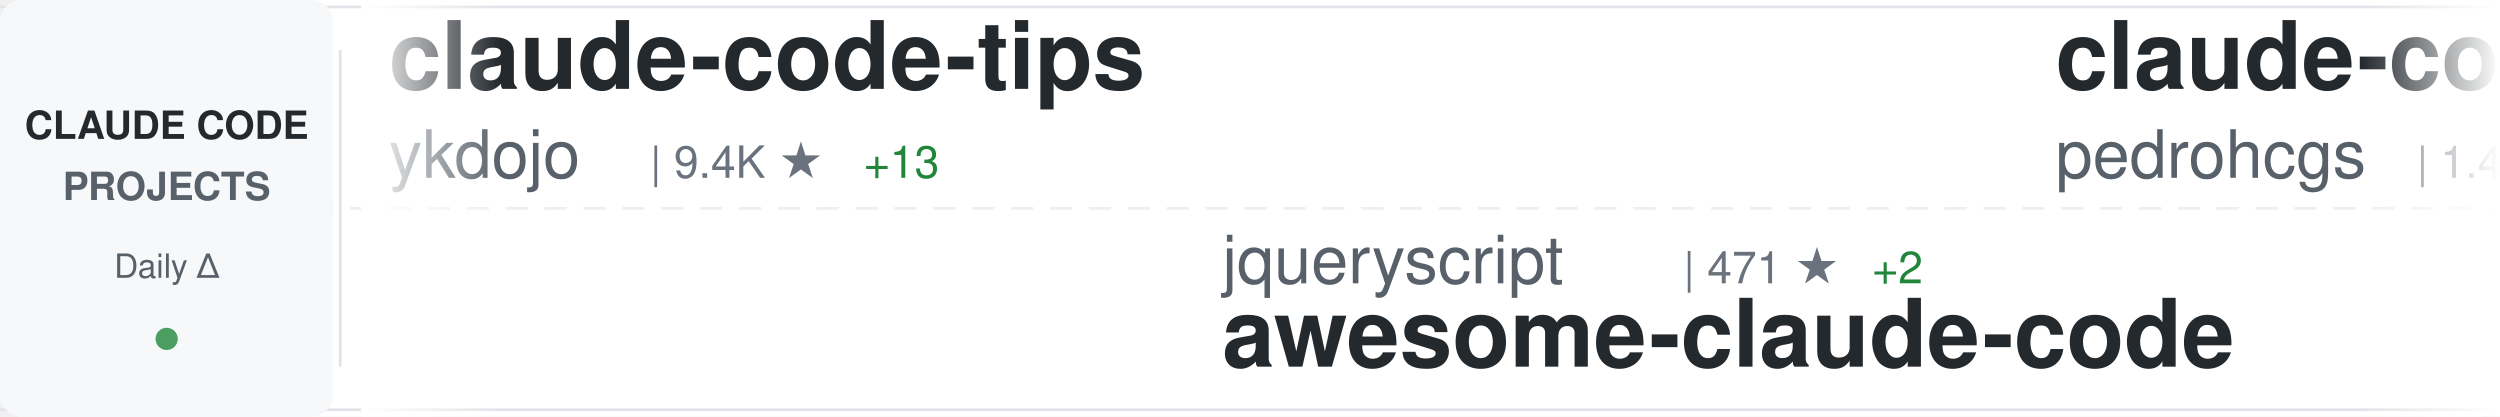
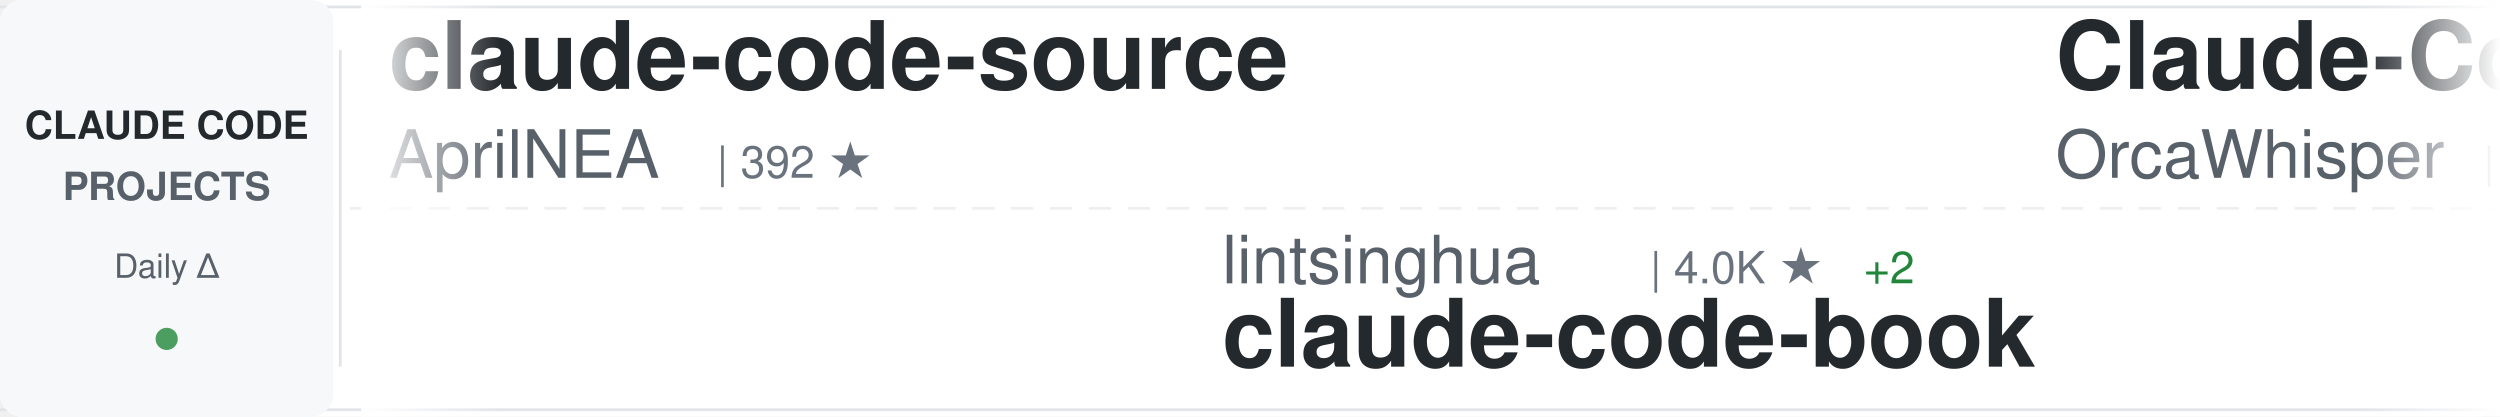
<svg xmlns="http://www.w3.org/2000/svg" width="900" height="150">
  <defs>
    <linearGradient id="awesomeLeftFade" x1="0%" y1="0%" x2="100%" y2="0%">
      <stop offset="0%" style="stop-color:#ffffff;stop-opacity:1" />
      <stop offset="100%" style="stop-color:#ffffff;stop-opacity:0" />
    </linearGradient>
    <linearGradient id="awesomeRightFade" x1="0%" y1="0%" x2="100%" y2="0%">
      <stop offset="0%" style="stop-color:#ffffff;stop-opacity:0" />
      <stop offset="100%" style="stop-color:#ffffff;stop-opacity:1" />
    </linearGradient>
  </defs>
  <rect width="900" height="150" fill="#ffffff" rx="8" />
  <rect x="0" y="2" width="900" height="1" fill="#e1e4e8" />
  <rect x="0" y="147" width="900" height="1" fill="#e1e4e8" />
  <line x1="0" y1="75" x2="900" y2="75" stroke="#e1e4e8" stroke-width="1" stroke-dasharray="8 6" opacity="0.6" />
  <rect x="0" y="0" width="120" height="150" fill="#f6f8fa" rx="8" />
  <text x="60" y="50" font-family="-apple-system, BlinkMacSystemFont, 'Segoe UI', Helvetica, Arial, sans-serif" font-size="14" font-weight="600" fill="#24292e" text-anchor="middle">CLAUDE CODE</text>
  <text x="60" y="72" font-family="-apple-system, BlinkMacSystemFont, 'Segoe UI', Helvetica, Arial, sans-serif" font-size="14" font-weight="600" fill="#586069" text-anchor="middle">PROJECTS</text>
  <text x="60" y="100" font-family="-apple-system, BlinkMacSystemFont, 'Segoe UI', Helvetica, Arial, sans-serif" font-size="12" font-weight="500" fill="#586069" text-anchor="middle">Daily Δ</text>
  <circle cx="60" cy="122" r="4" fill="#22863a" opacity="0.8" />
  <rect x="122" y="18" width="1" height="114" fill="#e1e4e8" />
  <clipPath id="awesomeTickerClip">
    <rect x="130" y="0" width="770" height="150" />
  </clipPath>
  <g clip-path="url(#awesomeTickerClip)">
    <g id="awesomeTickerItems">
      <animateTransform attributeName="transform" attributeType="XML" type="translate" from="0 0" to="-3000 0" dur="54s" repeatCount="indefinite" />
      <g transform="translate(0, 0)">
-         <text x="140" y="32" font-family="-apple-system, BlinkMacSystemFont, 'Segoe UI', Helvetica, Arial, sans-serif" font-size="34" font-weight="600" fill="#24292e">claude-code-tips</text>
-         <text x="140" y="64" font-family="-apple-system, BlinkMacSystemFont, 'Segoe UI', Helvetica, Arial, sans-serif" font-size="24" font-weight="400" fill="#586069">ykdojo</text>
-         <text x="234" y="64" font-family="-apple-system, BlinkMacSystemFont, 'Segoe UI', Helvetica, Arial, sans-serif" font-size="16" font-weight="500" fill="#6a737d">| 9.4K ★</text>
-         <text x="311" y="64" font-family="-apple-system, BlinkMacSystemFont, 'Segoe UI', Helvetica, Arial, sans-serif" font-size="16" font-weight="500" fill="#22863a"> +13</text>
+         <text x="140" y="32" font-family="-apple-system, BlinkMacSystemFont, 'Segoe UI', Helvetica, Arial, sans-serif" font-size="34" font-weight="600" fill="#24292e">claude-code-source</text>
+         <text x="140" y="64" font-family="-apple-system, BlinkMacSystemFont, 'Segoe UI', Helvetica, Arial, sans-serif" font-size="24" font-weight="400" fill="#586069">AprilNEA</text>
+         <text x="258" y="64" font-family="-apple-system, BlinkMacSystemFont, 'Segoe UI', Helvetica, Arial, sans-serif" font-size="16" font-weight="500" fill="#6a737d">| 392 ★</text>
      </g>
      <g transform="translate(300, 0)">
+         <text x="140" y="102" font-family="-apple-system, BlinkMacSystemFont, 'Segoe UI', Helvetica, Arial, sans-serif" font-size="24" font-weight="400" fill="#586069">lintsinghua</text>
+         <text x="294" y="102" font-family="-apple-system, BlinkMacSystemFont, 'Segoe UI', Helvetica, Arial, sans-serif" font-size="16" font-weight="500" fill="#6a737d">| 4.0K ★</text>
+         <text x="371" y="102" font-family="-apple-system, BlinkMacSystemFont, 'Segoe UI', Helvetica, Arial, sans-serif" font-size="16" font-weight="500" fill="#22863a"> +2</text>
+         <text x="140" y="132" font-family="-apple-system, BlinkMacSystemFont, 'Segoe UI', Helvetica, Arial, sans-serif" font-size="34" font-weight="600" fill="#24292e">claude-code-book</text>
+       </g>
+       <g transform="translate(600, 0)">
+         <text x="140" y="32" font-family="-apple-system, BlinkMacSystemFont, 'Segoe UI', Helvetica, Arial, sans-serif" font-size="34" font-weight="600" fill="#24292e">Claude-Code</text>
+         <text x="140" y="64" font-family="-apple-system, BlinkMacSystemFont, 'Segoe UI', Helvetica, Arial, sans-serif" font-size="24" font-weight="400" fill="#586069">OrcaWhisper</text>
+         <text x="294" y="64" font-family="-apple-system, BlinkMacSystemFont, 'Segoe UI', Helvetica, Arial, sans-serif" font-size="16" font-weight="500" fill="#6a737d">| 86 ★</text>
+         <text x="353" y="64" font-family="-apple-system, BlinkMacSystemFont, 'Segoe UI', Helvetica, Arial, sans-serif" font-size="16" font-weight="500" fill="#22863a"> +1</text>
+       </g>
+       <g transform="translate(900, 0)">
        <text x="140" y="102" font-family="-apple-system, BlinkMacSystemFont, 'Segoe UI', Helvetica, Arial, sans-serif" font-size="24" font-weight="400" fill="#586069">jqueryscript</text>
-         <text x="306" y="102" font-family="-apple-system, BlinkMacSystemFont, 'Segoe UI', Helvetica, Arial, sans-serif" font-size="16" font-weight="500" fill="#6a737d">| 471 ★</text>
-         <text x="374" y="102" font-family="-apple-system, BlinkMacSystemFont, 'Segoe UI', Helvetica, Arial, sans-serif" font-size="16" font-weight="500" fill="#22863a"> +2</text>
+         <text x="306" y="102" font-family="-apple-system, BlinkMacSystemFont, 'Segoe UI', Helvetica, Arial, sans-serif" font-size="16" font-weight="500" fill="#6a737d">| 472 ★</text>
+         <text x="374" y="102" font-family="-apple-system, BlinkMacSystemFont, 'Segoe UI', Helvetica, Arial, sans-serif" font-size="16" font-weight="500" fill="#22863a"> +3</text>
        <text x="140" y="132" font-family="-apple-system, BlinkMacSystemFont, 'Segoe UI', Helvetica, Arial, sans-serif" font-size="34" font-weight="600" fill="#24292e">awesome-claude-code</text>
      </g>
-       <g transform="translate(600, 0)">
-         <text x="140" y="32" font-family="-apple-system, BlinkMacSystemFont, 'Segoe UI', Helvetica, Arial, sans-serif" font-size="34" font-weight="600" fill="#24292e">claude-code-my-workflow</text>
-         <text x="140" y="64" font-family="-apple-system, BlinkMacSystemFont, 'Segoe UI', Helvetica, Arial, sans-serif" font-size="24" font-weight="400" fill="#586069">pedrohcgs</text>
-         <text x="270" y="64" font-family="-apple-system, BlinkMacSystemFont, 'Segoe UI', Helvetica, Arial, sans-serif" font-size="16" font-weight="500" fill="#6a737d">| 1.4K ★</text>
-         <text x="347" y="64" font-family="-apple-system, BlinkMacSystemFont, 'Segoe UI', Helvetica, Arial, sans-serif" font-size="16" font-weight="500" fill="#22863a"> +2</text>
-       </g>
-       <g transform="translate(900, 0)">
-         <text x="140" y="102" font-family="-apple-system, BlinkMacSystemFont, 'Segoe UI', Helvetica, Arial, sans-serif" font-size="24" font-weight="400" fill="#586069">feiskyer</text>
-         <text x="258" y="102" font-family="-apple-system, BlinkMacSystemFont, 'Segoe UI', Helvetica, Arial, sans-serif" font-size="16" font-weight="500" fill="#6a737d">| 1.6K ★</text>
-         <text x="335" y="102" font-family="-apple-system, BlinkMacSystemFont, 'Segoe UI', Helvetica, Arial, sans-serif" font-size="16" font-weight="500" fill="#22863a"> +2</text>
-         <text x="140" y="132" font-family="-apple-system, BlinkMacSystemFont, 'Segoe UI', Helvetica, Arial, sans-serif" font-size="34" font-weight="600" fill="#24292e">claude-code-settings</text>
-       </g>
      <g transform="translate(1200, 0)">
-         <text x="140" y="32" font-family="-apple-system, BlinkMacSystemFont, 'Segoe UI', Helvetica, Arial, sans-serif" font-size="34" font-weight="600" fill="#24292e">Claude-Code-Game-Studios</text>
-         <text x="140" y="64" font-family="-apple-system, BlinkMacSystemFont, 'Segoe UI', Helvetica, Arial, sans-serif" font-size="24" font-weight="400" fill="#586069">Donchitos</text>
-         <text x="270" y="64" font-family="-apple-system, BlinkMacSystemFont, 'Segoe UI', Helvetica, Arial, sans-serif" font-size="16" font-weight="500" fill="#6a737d">| 23.2K ★</text>
-         <text x="356" y="64" font-family="-apple-system, BlinkMacSystemFont, 'Segoe UI', Helvetica, Arial, sans-serif" font-size="16" font-weight="500" fill="#22863a"> +41</text>
+         <text x="140" y="32" font-family="-apple-system, BlinkMacSystemFont, 'Segoe UI', Helvetica, Arial, sans-serif" font-size="34" font-weight="600" fill="#24292e">claude-code-hub</text>
+         <text x="140" y="64" font-family="-apple-system, BlinkMacSystemFont, 'Segoe UI', Helvetica, Arial, sans-serif" font-size="24" font-weight="400" fill="#586069">ding113</text>
+         <text x="246" y="64" font-family="-apple-system, BlinkMacSystemFont, 'Segoe UI', Helvetica, Arial, sans-serif" font-size="16" font-weight="500" fill="#6a737d">| 3.3K ★</text>
+         <text x="323" y="64" font-family="-apple-system, BlinkMacSystemFont, 'Segoe UI', Helvetica, Arial, sans-serif" font-size="16" font-weight="500" fill="#22863a"> +2</text>
      </g>
      <g transform="translate(1500, 0)">
-         <text x="140" y="102" font-family="-apple-system, BlinkMacSystemFont, 'Segoe UI', Helvetica, Arial, sans-serif" font-size="24" font-weight="400" fill="#586069">ChinaSiro</text>
-         <text x="270" y="102" font-family="-apple-system, BlinkMacSystemFont, 'Segoe UI', Helvetica, Arial, sans-serif" font-size="16" font-weight="500" fill="#6a737d">| 9.6K ★</text>
-         <text x="347" y="102" font-family="-apple-system, BlinkMacSystemFont, 'Segoe UI', Helvetica, Arial, sans-serif" font-size="16" font-weight="500" fill="#22863a"> +4</text>
-         <text x="140" y="132" font-family="-apple-system, BlinkMacSystemFont, 'Segoe UI', Helvetica, Arial, sans-serif" font-size="34" font-weight="600" fill="#24292e">claude-code-sourcemap</text>
+         <text x="140" y="102" font-family="-apple-system, BlinkMacSystemFont, 'Segoe UI', Helvetica, Arial, sans-serif" font-size="24" font-weight="400" fill="#586069">huangserva</text>
+         <text x="282" y="102" font-family="-apple-system, BlinkMacSystemFont, 'Segoe UI', Helvetica, Arial, sans-serif" font-size="16" font-weight="500" fill="#6a737d">| 622 ★</text>
+         <text x="140" y="132" font-family="-apple-system, BlinkMacSystemFont, 'Segoe UI', Helvetica, Arial, sans-serif" font-size="34" font-weight="600" fill="#24292e">claude-code-cli</text>
      </g>
      <g transform="translate(1800, 0)">
-         <text x="140" y="32" font-family="-apple-system, BlinkMacSystemFont, 'Segoe UI', Helvetica, Arial, sans-serif" font-size="34" font-weight="600" fill="#24292e">claude-code-from-source</text>
-         <text x="140" y="64" font-family="-apple-system, BlinkMacSystemFont, 'Segoe UI', Helvetica, Arial, sans-serif" font-size="24" font-weight="400" fill="#586069">alejandrobalderas</text>
-         <text x="366" y="64" font-family="-apple-system, BlinkMacSystemFont, 'Segoe UI', Helvetica, Arial, sans-serif" font-size="16" font-weight="500" fill="#6a737d">| 2.7K ★</text>
-         <text x="443" y="64" font-family="-apple-system, BlinkMacSystemFont, 'Segoe UI', Helvetica, Arial, sans-serif" font-size="16" font-weight="500" fill="#22863a"> +1</text>
+         <text x="140" y="32" font-family="-apple-system, BlinkMacSystemFont, 'Segoe UI', Helvetica, Arial, sans-serif" font-size="34" font-weight="600" fill="#24292e">claude-code-base-action</text>
+         <text x="140" y="64" font-family="-apple-system, BlinkMacSystemFont, 'Segoe UI', Helvetica, Arial, sans-serif" font-size="24" font-weight="400" fill="#586069">anthropics</text>
+         <text x="282" y="64" font-family="-apple-system, BlinkMacSystemFont, 'Segoe UI', Helvetica, Arial, sans-serif" font-size="16" font-weight="500" fill="#6a737d">| 918 ★</text>
+         <text x="350" y="64" font-family="-apple-system, BlinkMacSystemFont, 'Segoe UI', Helvetica, Arial, sans-serif" font-size="16" font-weight="500" fill="#22863a"> +2</text>
      </g>
      <g transform="translate(2100, 0)">
-         <text x="140" y="102" font-family="-apple-system, BlinkMacSystemFont, 'Segoe UI', Helvetica, Arial, sans-serif" font-size="24" font-weight="400" fill="#586069">asgeirtj</text>
-         <text x="258" y="102" font-family="-apple-system, BlinkMacSystemFont, 'Segoe UI', Helvetica, Arial, sans-serif" font-size="16" font-weight="500" fill="#6a737d">| 59.2K ★</text>
-         <text x="344" y="102" font-family="-apple-system, BlinkMacSystemFont, 'Segoe UI', Helvetica, Arial, sans-serif" font-size="16" font-weight="500" fill="#22863a"> +201</text>
-         <text x="140" y="132" font-family="-apple-system, BlinkMacSystemFont, 'Segoe UI', Helvetica, Arial, sans-serif" font-size="34" font-weight="600" fill="#24292e">system_prompts_leaks</text>
+         <text x="140" y="102" font-family="-apple-system, BlinkMacSystemFont, 'Segoe UI', Helvetica, Arial, sans-serif" font-size="24" font-weight="400" fill="#586069">liuup</text>
+         <text x="222" y="102" font-family="-apple-system, BlinkMacSystemFont, 'Segoe UI', Helvetica, Arial, sans-serif" font-size="16" font-weight="500" fill="#6a737d">| 3.6K ★</text>
+         <text x="299" y="102" font-family="-apple-system, BlinkMacSystemFont, 'Segoe UI', Helvetica, Arial, sans-serif" font-size="16" font-weight="500" fill="#22863a"> +13</text>
+         <text x="140" y="132" font-family="-apple-system, BlinkMacSystemFont, 'Segoe UI', Helvetica, Arial, sans-serif" font-size="34" font-weight="600" fill="#24292e">claude-code-analysis</text>
      </g>
      <g transform="translate(2400, 0)">
-         <text x="140" y="32" font-family="-apple-system, BlinkMacSystemFont, 'Segoe UI', Helvetica, Arial, sans-serif" font-size="34" font-weight="600" fill="#24292e">Auto-claude-code-researc...</text>
-         <text x="140" y="64" font-family="-apple-system, BlinkMacSystemFont, 'Segoe UI', Helvetica, Arial, sans-serif" font-size="24" font-weight="400" fill="#586069">wanshuiyin</text>
-         <text x="282" y="64" font-family="-apple-system, BlinkMacSystemFont, 'Segoe UI', Helvetica, Arial, sans-serif" font-size="16" font-weight="500" fill="#6a737d">| 13.6K ★</text>
-         <text x="368" y="64" font-family="-apple-system, BlinkMacSystemFont, 'Segoe UI', Helvetica, Arial, sans-serif" font-size="16" font-weight="500" fill="#22863a"> +43</text>
+         <text x="140" y="32" font-family="-apple-system, BlinkMacSystemFont, 'Segoe UI', Helvetica, Arial, sans-serif" font-size="34" font-weight="600" fill="#24292e">claude-code-sourcemap</text>
+         <text x="140" y="64" font-family="-apple-system, BlinkMacSystemFont, 'Segoe UI', Helvetica, Arial, sans-serif" font-size="24" font-weight="400" fill="#586069">ChinaSiro</text>
+         <text x="270" y="64" font-family="-apple-system, BlinkMacSystemFont, 'Segoe UI', Helvetica, Arial, sans-serif" font-size="16" font-weight="500" fill="#6a737d">| 9.6K ★</text>
+         <text x="347" y="64" font-family="-apple-system, BlinkMacSystemFont, 'Segoe UI', Helvetica, Arial, sans-serif" font-size="16" font-weight="500" fill="#22863a"> +3</text>
      </g>
      <g transform="translate(2700, 0)">
-         <text x="140" y="102" font-family="-apple-system, BlinkMacSystemFont, 'Segoe UI', Helvetica, Arial, sans-serif" font-size="24" font-weight="400" fill="#586069">shanraisshan</text>
-         <text x="306" y="102" font-family="-apple-system, BlinkMacSystemFont, 'Segoe UI', Helvetica, Arial, sans-serif" font-size="16" font-weight="500" fill="#6a737d">| 63.2K ★</text>
-         <text x="392" y="102" font-family="-apple-system, BlinkMacSystemFont, 'Segoe UI', Helvetica, Arial, sans-serif" font-size="16" font-weight="500" fill="#22863a"> +66</text>
-         <text x="140" y="132" font-family="-apple-system, BlinkMacSystemFont, 'Segoe UI', Helvetica, Arial, sans-serif" font-size="34" font-weight="600" fill="#24292e">claude-code-best-practic...</text>
+         <text x="140" y="102" font-family="-apple-system, BlinkMacSystemFont, 'Segoe UI', Helvetica, Arial, sans-serif" font-size="24" font-weight="400" fill="#586069">Cranot</text>
+         <text x="234" y="102" font-family="-apple-system, BlinkMacSystemFont, 'Segoe UI', Helvetica, Arial, sans-serif" font-size="16" font-weight="500" fill="#6a737d">| 2.8K ★</text>
+         <text x="140" y="132" font-family="-apple-system, BlinkMacSystemFont, 'Segoe UI', Helvetica, Arial, sans-serif" font-size="34" font-weight="600" fill="#24292e">claude-code-guide</text>
      </g>
      <g transform="translate(3000, 0)">
-         <text x="140" y="32" font-family="-apple-system, BlinkMacSystemFont, 'Segoe UI', Helvetica, Arial, sans-serif" font-size="34" font-weight="600" fill="#24292e">claude-code-tips</text>
-         <text x="140" y="64" font-family="-apple-system, BlinkMacSystemFont, 'Segoe UI', Helvetica, Arial, sans-serif" font-size="24" font-weight="400" fill="#586069">ykdojo</text>
-         <text x="234" y="64" font-family="-apple-system, BlinkMacSystemFont, 'Segoe UI', Helvetica, Arial, sans-serif" font-size="16" font-weight="500" fill="#6a737d">| 9.4K ★</text>
-         <text x="311" y="64" font-family="-apple-system, BlinkMacSystemFont, 'Segoe UI', Helvetica, Arial, sans-serif" font-size="16" font-weight="500" fill="#22863a"> +13</text>
+         <text x="140" y="32" font-family="-apple-system, BlinkMacSystemFont, 'Segoe UI', Helvetica, Arial, sans-serif" font-size="34" font-weight="600" fill="#24292e">claude-code-source</text>
+         <text x="140" y="64" font-family="-apple-system, BlinkMacSystemFont, 'Segoe UI', Helvetica, Arial, sans-serif" font-size="24" font-weight="400" fill="#586069">AprilNEA</text>
+         <text x="258" y="64" font-family="-apple-system, BlinkMacSystemFont, 'Segoe UI', Helvetica, Arial, sans-serif" font-size="16" font-weight="500" fill="#6a737d">| 392 ★</text>
      </g>
      <g transform="translate(3300, 0)">
-         <text x="140" y="102" font-family="-apple-system, BlinkMacSystemFont, 'Segoe UI', Helvetica, Arial, sans-serif" font-size="24" font-weight="400" fill="#586069">jqueryscript</text>
-         <text x="306" y="102" font-family="-apple-system, BlinkMacSystemFont, 'Segoe UI', Helvetica, Arial, sans-serif" font-size="16" font-weight="500" fill="#6a737d">| 471 ★</text>
-         <text x="374" y="102" font-family="-apple-system, BlinkMacSystemFont, 'Segoe UI', Helvetica, Arial, sans-serif" font-size="16" font-weight="500" fill="#22863a"> +2</text>
-         <text x="140" y="132" font-family="-apple-system, BlinkMacSystemFont, 'Segoe UI', Helvetica, Arial, sans-serif" font-size="34" font-weight="600" fill="#24292e">awesome-claude-code</text>
+         <text x="140" y="102" font-family="-apple-system, BlinkMacSystemFont, 'Segoe UI', Helvetica, Arial, sans-serif" font-size="24" font-weight="400" fill="#586069">lintsinghua</text>
+         <text x="294" y="102" font-family="-apple-system, BlinkMacSystemFont, 'Segoe UI', Helvetica, Arial, sans-serif" font-size="16" font-weight="500" fill="#6a737d">| 4.0K ★</text>
+         <text x="371" y="102" font-family="-apple-system, BlinkMacSystemFont, 'Segoe UI', Helvetica, Arial, sans-serif" font-size="16" font-weight="500" fill="#22863a"> +2</text>
+         <text x="140" y="132" font-family="-apple-system, BlinkMacSystemFont, 'Segoe UI', Helvetica, Arial, sans-serif" font-size="34" font-weight="600" fill="#24292e">claude-code-book</text>
      </g>
      <g transform="translate(3600, 0)">
-         <text x="140" y="32" font-family="-apple-system, BlinkMacSystemFont, 'Segoe UI', Helvetica, Arial, sans-serif" font-size="34" font-weight="600" fill="#24292e">claude-code-my-workflow</text>
-         <text x="140" y="64" font-family="-apple-system, BlinkMacSystemFont, 'Segoe UI', Helvetica, Arial, sans-serif" font-size="24" font-weight="400" fill="#586069">pedrohcgs</text>
-         <text x="270" y="64" font-family="-apple-system, BlinkMacSystemFont, 'Segoe UI', Helvetica, Arial, sans-serif" font-size="16" font-weight="500" fill="#6a737d">| 1.4K ★</text>
-         <text x="347" y="64" font-family="-apple-system, BlinkMacSystemFont, 'Segoe UI', Helvetica, Arial, sans-serif" font-size="16" font-weight="500" fill="#22863a"> +2</text>
+         <text x="140" y="32" font-family="-apple-system, BlinkMacSystemFont, 'Segoe UI', Helvetica, Arial, sans-serif" font-size="34" font-weight="600" fill="#24292e">Claude-Code</text>
+         <text x="140" y="64" font-family="-apple-system, BlinkMacSystemFont, 'Segoe UI', Helvetica, Arial, sans-serif" font-size="24" font-weight="400" fill="#586069">OrcaWhisper</text>
+         <text x="294" y="64" font-family="-apple-system, BlinkMacSystemFont, 'Segoe UI', Helvetica, Arial, sans-serif" font-size="16" font-weight="500" fill="#6a737d">| 86 ★</text>
+         <text x="353" y="64" font-family="-apple-system, BlinkMacSystemFont, 'Segoe UI', Helvetica, Arial, sans-serif" font-size="16" font-weight="500" fill="#22863a"> +1</text>
      </g>
      <g transform="translate(3900, 0)">
-         <text x="140" y="102" font-family="-apple-system, BlinkMacSystemFont, 'Segoe UI', Helvetica, Arial, sans-serif" font-size="24" font-weight="400" fill="#586069">feiskyer</text>
-         <text x="258" y="102" font-family="-apple-system, BlinkMacSystemFont, 'Segoe UI', Helvetica, Arial, sans-serif" font-size="16" font-weight="500" fill="#6a737d">| 1.6K ★</text>
-         <text x="335" y="102" font-family="-apple-system, BlinkMacSystemFont, 'Segoe UI', Helvetica, Arial, sans-serif" font-size="16" font-weight="500" fill="#22863a"> +2</text>
-         <text x="140" y="132" font-family="-apple-system, BlinkMacSystemFont, 'Segoe UI', Helvetica, Arial, sans-serif" font-size="34" font-weight="600" fill="#24292e">claude-code-settings</text>
+         <text x="140" y="102" font-family="-apple-system, BlinkMacSystemFont, 'Segoe UI', Helvetica, Arial, sans-serif" font-size="24" font-weight="400" fill="#586069">jqueryscript</text>
+         <text x="306" y="102" font-family="-apple-system, BlinkMacSystemFont, 'Segoe UI', Helvetica, Arial, sans-serif" font-size="16" font-weight="500" fill="#6a737d">| 472 ★</text>
+         <text x="374" y="102" font-family="-apple-system, BlinkMacSystemFont, 'Segoe UI', Helvetica, Arial, sans-serif" font-size="16" font-weight="500" fill="#22863a"> +3</text>
+         <text x="140" y="132" font-family="-apple-system, BlinkMacSystemFont, 'Segoe UI', Helvetica, Arial, sans-serif" font-size="34" font-weight="600" fill="#24292e">awesome-claude-code</text>
      </g>
    </g>
  </g>
  <rect x="130" y="0" width="50" height="150" fill="url(#awesomeLeftFade)" />
  <rect x="850" y="0" width="50" height="150" fill="url(#awesomeRightFade)" />
</svg>
